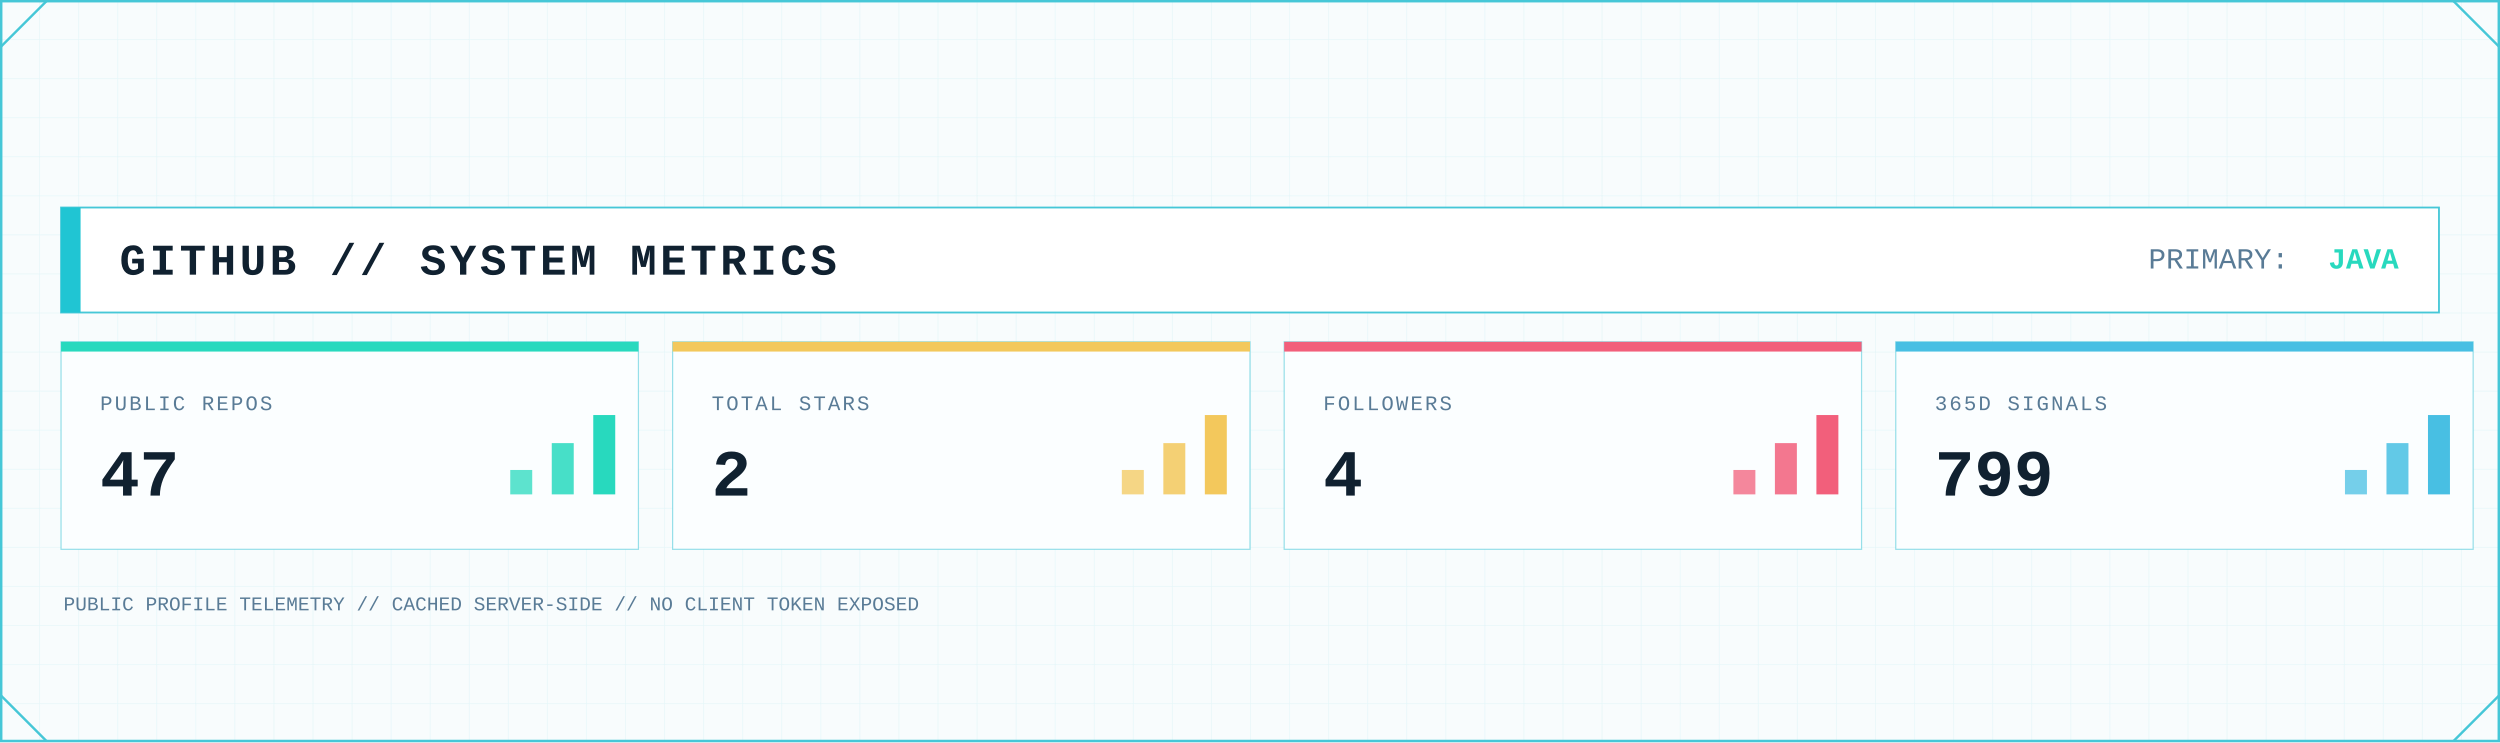
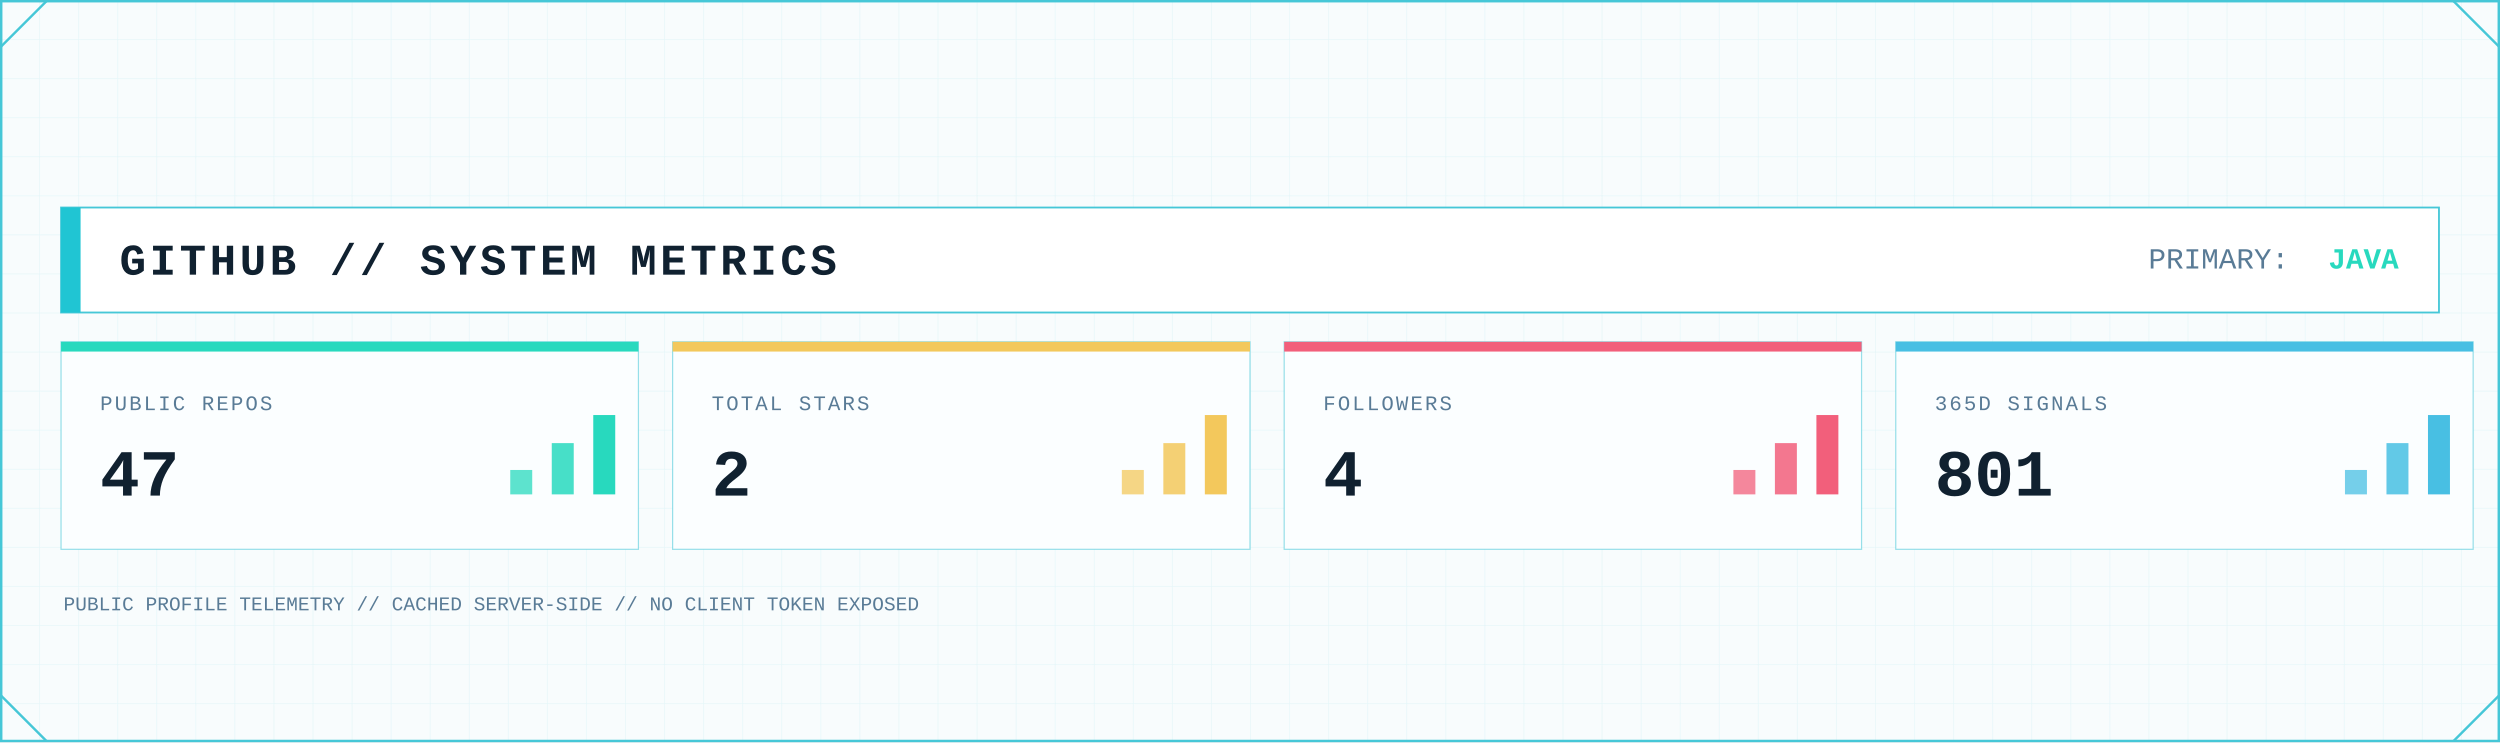
<svg xmlns="http://www.w3.org/2000/svg" width="2048" height="608" viewBox="0 0 2048 608" role="img" aria-label="GitHub system metrics">
  <defs>
    <pattern id="metrics-grid" width="32" height="32" patternUnits="userSpaceOnUse">
      <path d="M32 0H0V32" fill="none" stroke="#D7F2F6" stroke-width="1" />
    </pattern>
    <linearGradient id="metrics-area" x1="0" x2="0" y1="0" y2="1">
      <stop offset="0" stop-color="#7EE3E8" stop-opacity=".45" />
      <stop offset="1" stop-color="#7EE3E8" stop-opacity=".04" />
    </linearGradient>
    <filter id="metrics-glow" x="-80%" y="-80%" width="260%" height="260%">
      <feGaussianBlur stdDeviation="5" result="b" />
      <feMerge>
        <feMergeNode in="b" />
        <feMergeNode in="SourceGraphic" />
      </feMerge>
    </filter>
    <style>
      .mono { font-family: ui-monospace, SFMono-Regular, Menlo, Consolas, 'Liberation Mono', monospace; }
      .title { font-weight: 800; letter-spacing: 3px; }
      .label { font-size: 17px; letter-spacing: 1.7px; }
      .value { font-weight: 800; }
    </style>
  </defs>
  <rect width="2048" height="608" fill="#F8FCFD" />
  <rect width="2048" height="608" fill="url(#metrics-grid)" opacity=".62" />
  <rect x="1" y="1" width="2046" height="606" fill="none" stroke="#46C7D7" stroke-width="2" />
  <path d="M1 38L38 1 M2010 1L2047 38 M1 570L38 607 M2010 607L2047 570" fill="none" stroke="#46C7D7" stroke-width="2" />
  <rect x="50" y="170" width="1948" height="86" fill="#FFFFFF" stroke="#46C7D7" stroke-width="1.5" />
  <rect x="50" y="170" width="16" height="86" fill="#20C5D3" />
  <text class="mono title" x="98" y="225" font-size="36" fill="#102130">GITHUB // SYSTEM METRICS</text>
  <text class="mono" x="1760" y="220" font-size="24" fill="#597B96">PRIMARY:</text>
  <text class="mono value" x="1965" y="220" font-size="24" text-anchor="end" fill="#28D9BE">JAVA</text>
  <g>
    <rect x="50" y="280" width="473" height="170" fill="#FBFEFF" stroke="#46C7D7" stroke-opacity=".55" />
    <rect x="50" y="280" width="473" height="8" fill="#28D9BE" />
    <text class="mono label" x="82" y="336" fill="#597B96">PUBLIC REPOS</text>
    <text class="mono value" x="82" y="406" font-size="54" fill="#102130">47</text>
    <rect x="418" y="385" width="18" height="20" fill="#28D9BE" opacity=".75" />
    <rect x="452" y="363" width="18" height="42" fill="#28D9BE" opacity=".85" />
    <rect x="486" y="340" width="18" height="65" fill="#28D9BE" />
  </g>
  <g>
    <rect x="551" y="280" width="473" height="170" fill="#FBFEFF" stroke="#46C7D7" stroke-opacity=".55" />
    <rect x="551" y="280" width="473" height="8" fill="#F3C85C" />
    <text class="mono label" x="583" y="336" fill="#597B96">TOTAL STARS</text>
    <text class="mono value" x="583" y="406" font-size="54" fill="#102130">2</text>
    <rect x="919" y="385" width="18" height="20" fill="#F3C85C" opacity=".75" />
    <rect x="953" y="363" width="18" height="42" fill="#F3C85C" opacity=".85" />
    <rect x="987" y="340" width="18" height="65" fill="#F3C85C" />
  </g>
  <g>
    <rect x="1052" y="280" width="473" height="170" fill="#FBFEFF" stroke="#46C7D7" stroke-opacity=".55" />
    <rect x="1052" y="280" width="473" height="8" fill="#F25F7B" />
    <text class="mono label" x="1084" y="336" fill="#597B96">FOLLOWERS</text>
    <text class="mono value" x="1084" y="406" font-size="54" fill="#102130">4</text>
    <rect x="1420" y="385" width="18" height="20" fill="#F25F7B" opacity=".75" />
    <rect x="1454" y="363" width="18" height="42" fill="#F25F7B" opacity=".85" />
    <rect x="1488" y="340" width="18" height="65" fill="#F25F7B" />
  </g>
  <g>
    <rect x="1553" y="280" width="473" height="170" fill="#FBFEFF" stroke="#46C7D7" stroke-opacity=".55" />
    <rect x="1553" y="280" width="473" height="8" fill="#48BFE3" />
    <text class="mono label" x="1585" y="336" fill="#597B96">365D SIGNALS</text>
-     <text class="mono value" x="1585" y="406" font-size="54" fill="#102130">799</text>
+     <text class="mono value" x="1585" y="406" font-size="54" fill="#102130">801</text>
    <rect x="1921" y="385" width="18" height="20" fill="#48BFE3" opacity=".75" />
    <rect x="1955" y="363" width="18" height="42" fill="#48BFE3" opacity=".85" />
    <rect x="1989" y="340" width="18" height="65" fill="#48BFE3" />
  </g>
  <text class="mono" x="52" y="500" font-size="16" fill="#597B96">PUBLIC PROFILE TELEMETRY // CACHED SERVER-SIDE // NO CLIENT TOKEN EXPOSED</text>
</svg>
